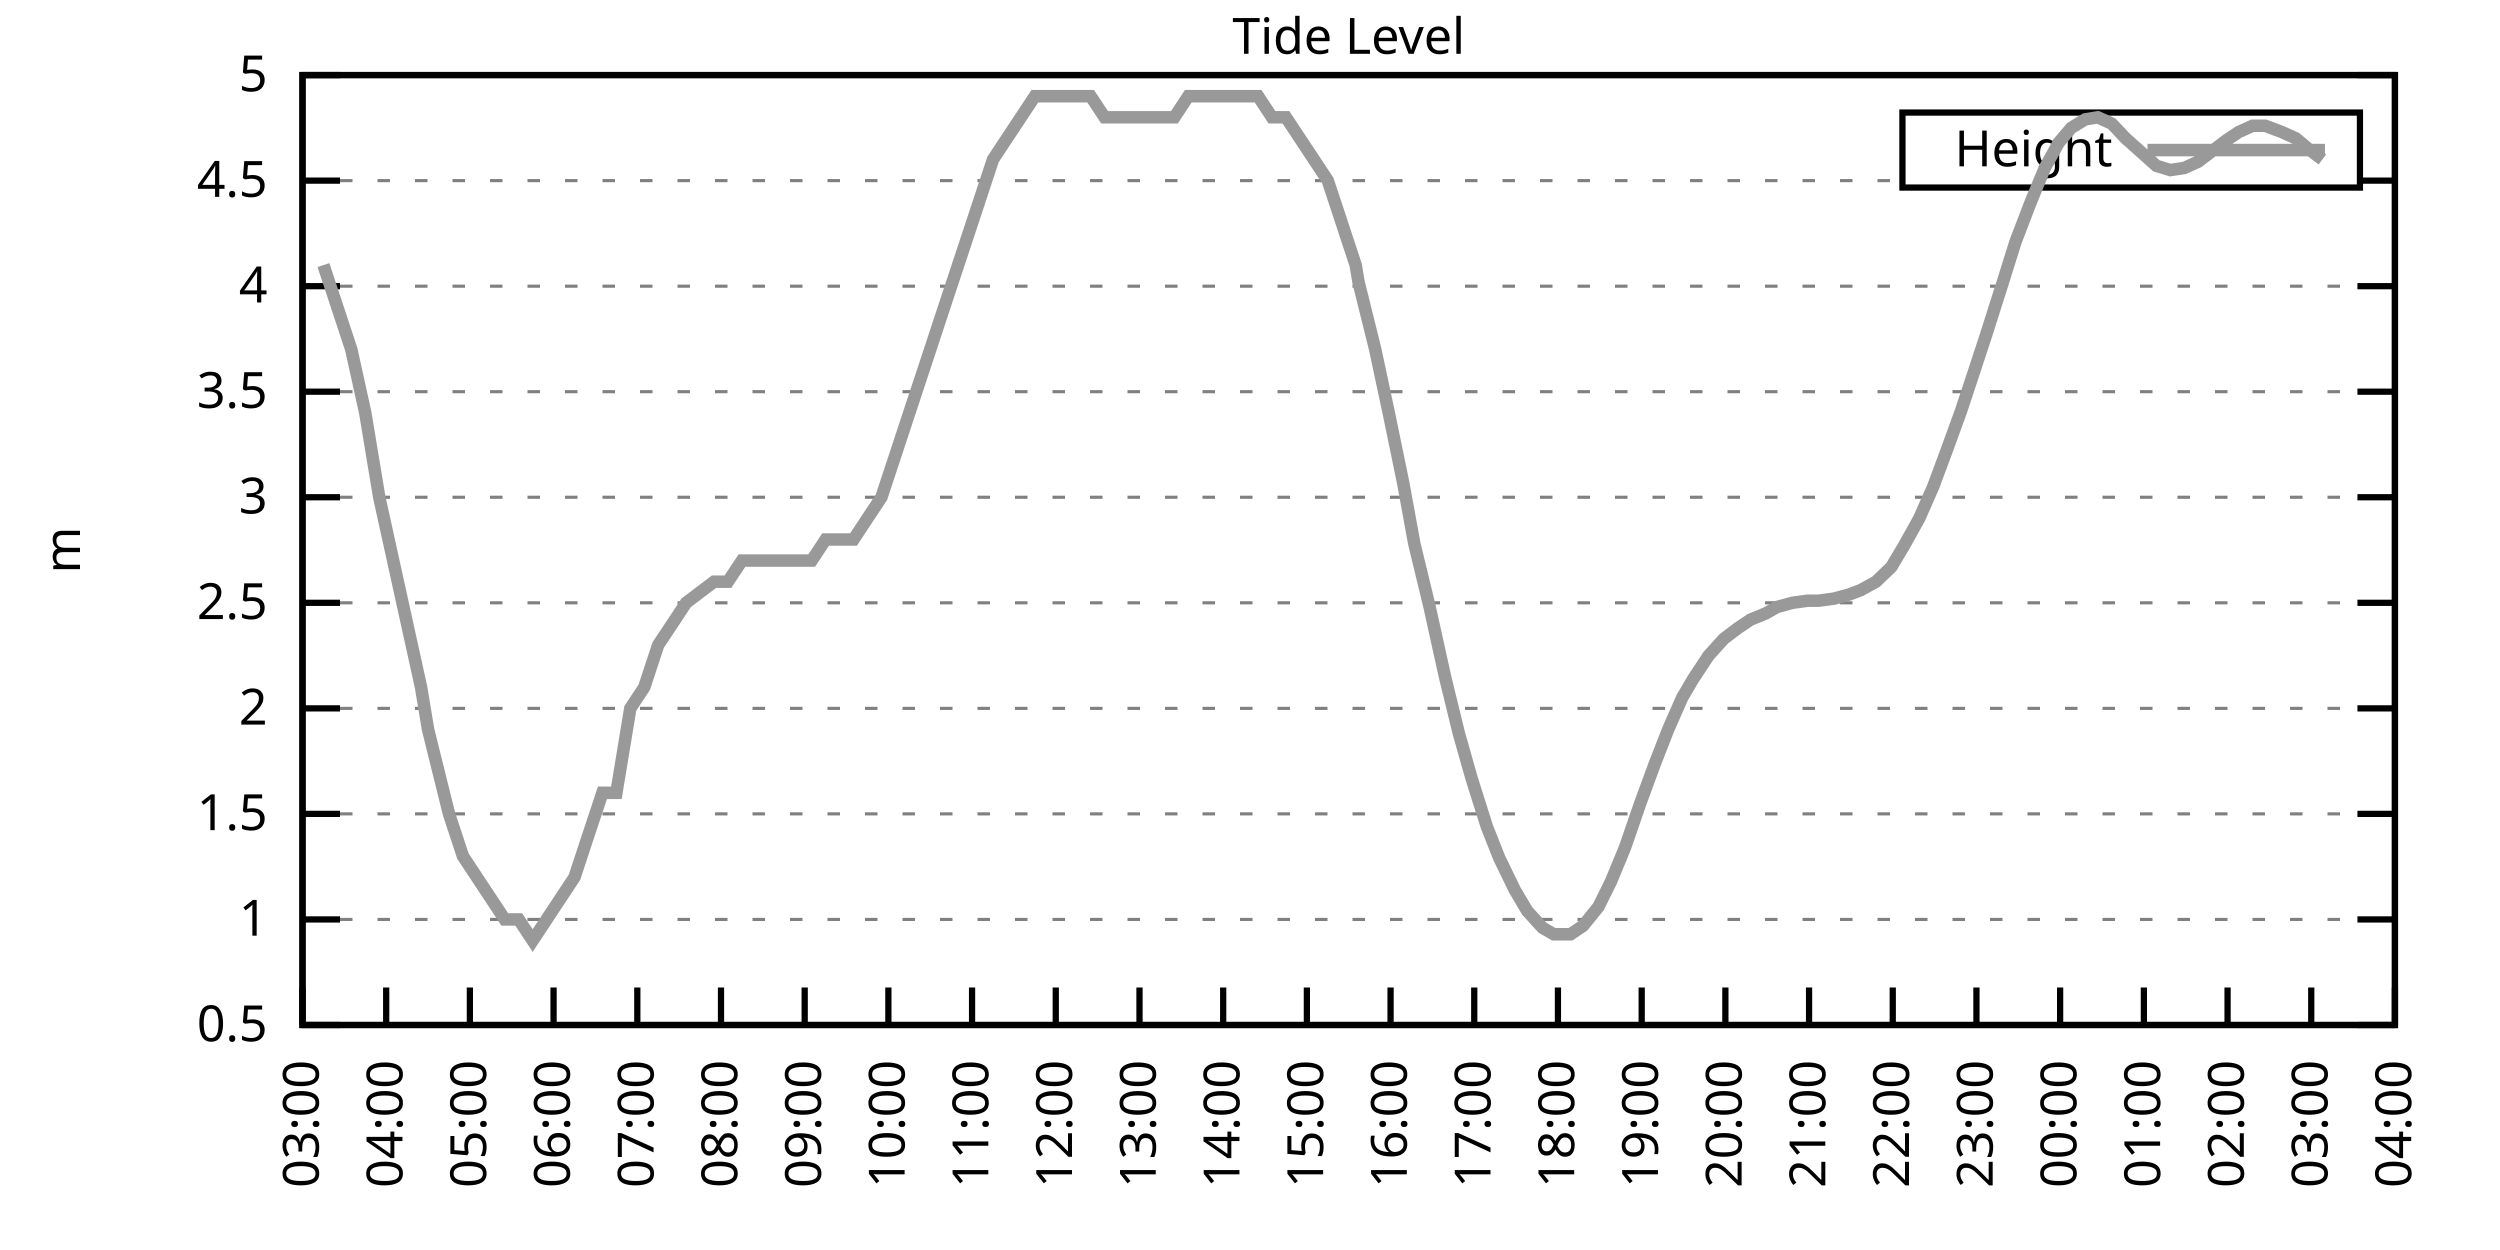
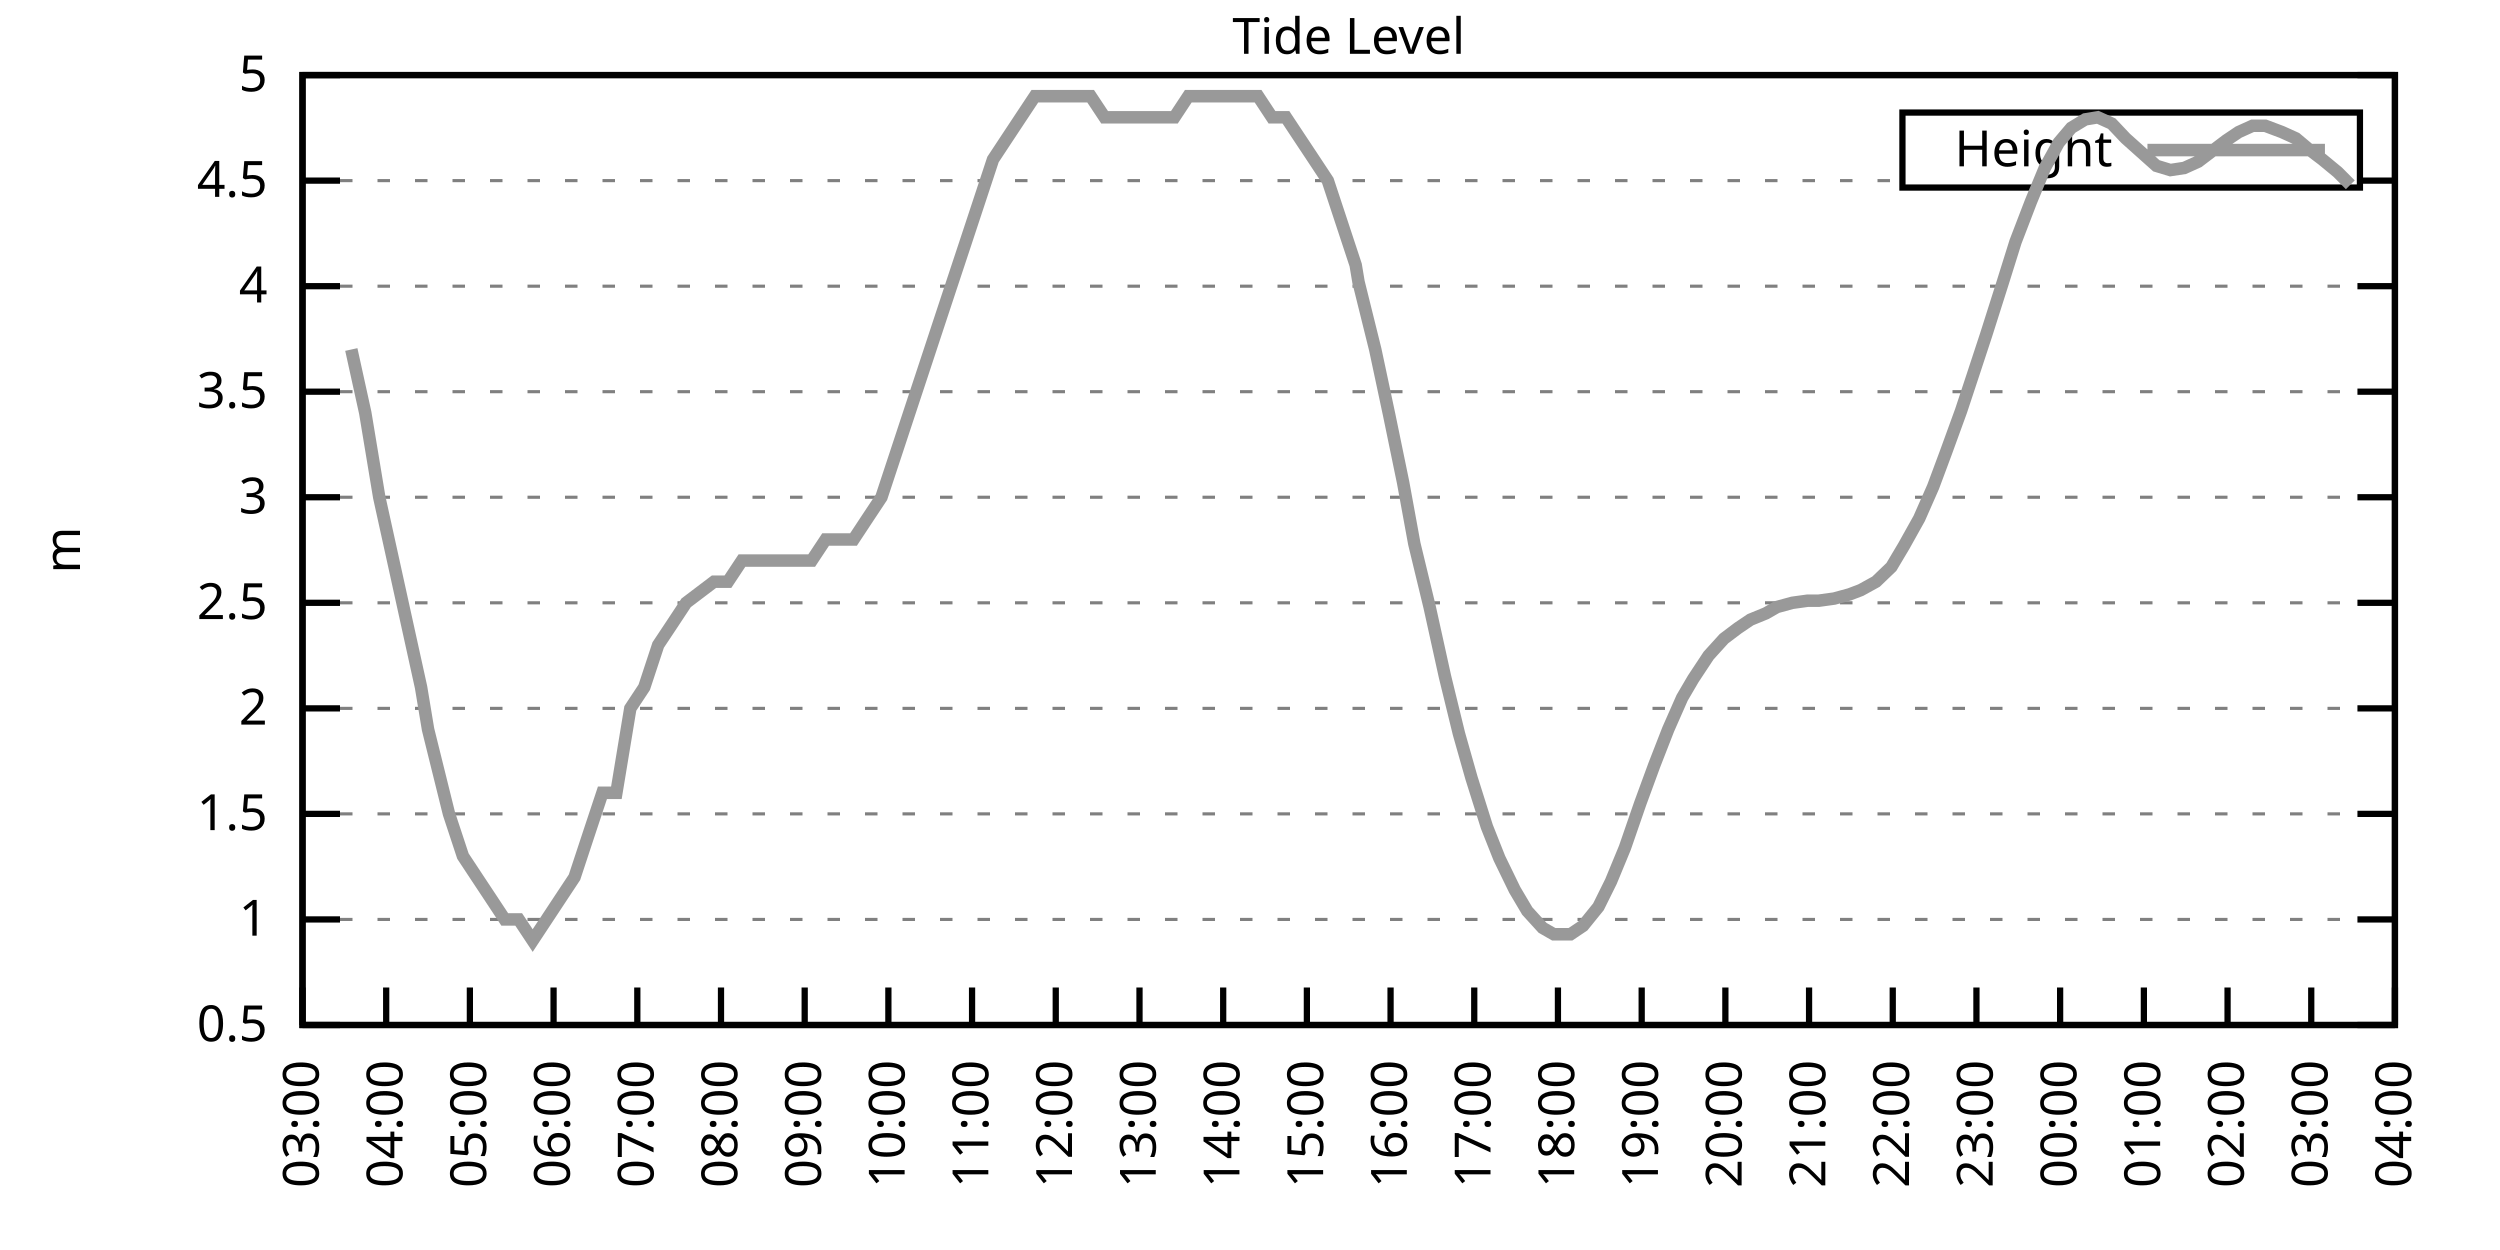
<svg xmlns="http://www.w3.org/2000/svg" xmlns:xlink="http://www.w3.org/1999/xlink" width="400" height="200" viewBox="0 0 400 200">
  <g id="gnuplot_canvas">
    <rect x="0" y="0" width="400" height="200" fill="none" />
    <defs>
      <circle id="gpDot" r="0.5" stroke-width="0.5" stroke="currentColor" />
      <path id="gpPt0" stroke-width="0.333" stroke="currentColor" d="M-1,0 h2 M0,-1 v2" />
      <path id="gpPt1" stroke-width="0.333" stroke="currentColor" d="M-1,-1 L1,1 M1,-1 L-1,1" />
      <path id="gpPt2" stroke-width="0.333" stroke="currentColor" d="M-1,0 L1,0 M0,-1 L0,1 M-1,-1 L1,1 M-1,1 L1,-1" />
      <rect id="gpPt3" stroke-width="0.333" stroke="currentColor" x="-1" y="-1" width="2" height="2" />
      <rect id="gpPt4" stroke-width="0.333" stroke="currentColor" fill="currentColor" x="-1" y="-1" width="2" height="2" />
      <circle id="gpPt5" stroke-width="0.333" stroke="currentColor" cx="0" cy="0" r="1" />
      <use xlink:href="#gpPt5" id="gpPt6" fill="currentColor" stroke="none" />
      <path id="gpPt7" stroke-width="0.333" stroke="currentColor" d="M0,-1.33 L-1.33,0.67 L1.33,0.67 z" />
      <use xlink:href="#gpPt7" id="gpPt8" fill="currentColor" stroke="none" />
      <use xlink:href="#gpPt7" id="gpPt9" stroke="currentColor" transform="rotate(180)" />
      <use xlink:href="#gpPt9" id="gpPt10" fill="currentColor" stroke="none" />
      <use xlink:href="#gpPt3" id="gpPt11" stroke="currentColor" transform="rotate(45)" />
      <use xlink:href="#gpPt11" id="gpPt12" fill="currentColor" stroke="none" />
      <path id="gpPt13" stroke-width="0.333" stroke="currentColor" d="M0,1.330 L1.265,0.411 L0.782,-1.067 L-0.782,-1.076 L-1.265,0.411 z" />
      <use xlink:href="#gpPt13" id="gpPt14" fill="currentColor" stroke="none" />
      <filter id="textbox" filterUnits="objectBoundingBox" x="0" y="0" height="1" width="1">
        <feFlood flood-color="white" flood-opacity="1" result="bgnd" />
        <feComposite in="SourceGraphic" in2="bgnd" operator="atop" />
      </filter>
      <filter id="greybox" filterUnits="objectBoundingBox" x="0" y="0" height="1" width="1">
        <feFlood flood-color="lightgrey" flood-opacity="1" result="grey" />
        <feComposite in="SourceGraphic" in2="grey" operator="atop" />
      </filter>
    </defs>
    <g fill="none" color="white" stroke="currentColor" stroke-width="1.00" stroke-linecap="butt" stroke-linejoin="miter">
</g>
    <g fill="none" color="black" stroke="currentColor" stroke-width="1.00" stroke-linecap="butt" stroke-linejoin="miter">
      <g stroke="none" shape-rendering="crispEdges">
        <polygon fill="rgb(255, 255, 255)" points="48.40,164.00 383.18,164.00 383.18,12.02 48.40,12.02 " />
      </g>
    </g>
    <g fill="none" color="black" stroke="currentColor" stroke-width="1.00" stroke-linecap="butt" stroke-linejoin="miter">
</g>
    <g fill="none" color="black" stroke="black" stroke-width="0.50" stroke-linecap="butt" stroke-linejoin="miter">
</g>
    <g fill="none" color="gray" stroke="currentColor" stroke-width="0.50" stroke-linecap="butt" stroke-linejoin="miter">
      <path stroke="gray" stroke-dasharray="2,4" class="gridline" d="M48.40,164.00 L383.19,164.00  " />
    </g>
    <g fill="none" color="gray" stroke="gray" stroke-width="1.00" stroke-linecap="butt" stroke-linejoin="miter">
</g>
    <g fill="none" color="black" stroke="currentColor" stroke-width="1.00" stroke-linecap="butt" stroke-linejoin="miter">
      <path stroke="black" d="M48.40,164.00 L54.40,164.00 M383.19,164.00 L377.19,164.00  " />
      <g transform="translate(42.80,166.60)" stroke="none" fill="black" font-family="Sans" font-size="8.00" text-anchor="end">
        <text>
          <tspan font-family="Sans"> 0.5</tspan>
        </text>
      </g>
    </g>
    <g fill="none" color="black" stroke="currentColor" stroke-width="1.00" stroke-linecap="butt" stroke-linejoin="miter">
</g>
    <g fill="none" color="black" stroke="black" stroke-width="0.50" stroke-linecap="butt" stroke-linejoin="miter">
</g>
    <g fill="none" color="gray" stroke="currentColor" stroke-width="0.50" stroke-linecap="butt" stroke-linejoin="miter">
      <path stroke="gray" stroke-dasharray="2,4" class="gridline" d="M48.40,147.11 L383.19,147.11  " />
    </g>
    <g fill="none" color="gray" stroke="gray" stroke-width="1.00" stroke-linecap="butt" stroke-linejoin="miter">
</g>
    <g fill="none" color="black" stroke="currentColor" stroke-width="1.00" stroke-linecap="butt" stroke-linejoin="miter">
      <path stroke="black" d="M48.40,147.11 L54.40,147.11 M383.19,147.11 L377.19,147.11  " />
      <g transform="translate(42.80,149.71)" stroke="none" fill="black" font-family="Sans" font-size="8.00" text-anchor="end">
        <text>
          <tspan font-family="Sans"> 1</tspan>
        </text>
      </g>
    </g>
    <g fill="none" color="black" stroke="currentColor" stroke-width="1.00" stroke-linecap="butt" stroke-linejoin="miter">
</g>
    <g fill="none" color="black" stroke="black" stroke-width="0.50" stroke-linecap="butt" stroke-linejoin="miter">
</g>
    <g fill="none" color="gray" stroke="currentColor" stroke-width="0.50" stroke-linecap="butt" stroke-linejoin="miter">
      <path stroke="gray" stroke-dasharray="2,4" class="gridline" d="M48.40,130.22 L383.19,130.22  " />
    </g>
    <g fill="none" color="gray" stroke="gray" stroke-width="1.00" stroke-linecap="butt" stroke-linejoin="miter">
</g>
    <g fill="none" color="black" stroke="currentColor" stroke-width="1.00" stroke-linecap="butt" stroke-linejoin="miter">
      <path stroke="black" d="M48.40,130.22 L54.40,130.22 M383.19,130.22 L377.19,130.22  " />
      <g transform="translate(42.80,132.82)" stroke="none" fill="black" font-family="Sans" font-size="8.00" text-anchor="end">
        <text>
          <tspan font-family="Sans"> 1.5</tspan>
        </text>
      </g>
    </g>
    <g fill="none" color="black" stroke="currentColor" stroke-width="1.00" stroke-linecap="butt" stroke-linejoin="miter">
</g>
    <g fill="none" color="black" stroke="black" stroke-width="0.50" stroke-linecap="butt" stroke-linejoin="miter">
</g>
    <g fill="none" color="gray" stroke="currentColor" stroke-width="0.50" stroke-linecap="butt" stroke-linejoin="miter">
      <path stroke="gray" stroke-dasharray="2,4" class="gridline" d="M48.40,113.34 L383.19,113.34  " />
    </g>
    <g fill="none" color="gray" stroke="gray" stroke-width="1.00" stroke-linecap="butt" stroke-linejoin="miter">
</g>
    <g fill="none" color="black" stroke="currentColor" stroke-width="1.00" stroke-linecap="butt" stroke-linejoin="miter">
      <path stroke="black" d="M48.40,113.34 L54.40,113.34 M383.19,113.34 L377.19,113.34  " />
      <g transform="translate(42.80,115.94)" stroke="none" fill="black" font-family="Sans" font-size="8.00" text-anchor="end">
        <text>
          <tspan font-family="Sans"> 2</tspan>
        </text>
      </g>
    </g>
    <g fill="none" color="black" stroke="currentColor" stroke-width="1.00" stroke-linecap="butt" stroke-linejoin="miter">
</g>
    <g fill="none" color="black" stroke="black" stroke-width="0.50" stroke-linecap="butt" stroke-linejoin="miter">
</g>
    <g fill="none" color="gray" stroke="currentColor" stroke-width="0.50" stroke-linecap="butt" stroke-linejoin="miter">
      <path stroke="gray" stroke-dasharray="2,4" class="gridline" d="M48.40,96.45 L383.19,96.45  " />
    </g>
    <g fill="none" color="gray" stroke="gray" stroke-width="1.00" stroke-linecap="butt" stroke-linejoin="miter">
</g>
    <g fill="none" color="black" stroke="currentColor" stroke-width="1.00" stroke-linecap="butt" stroke-linejoin="miter">
      <path stroke="black" d="M48.40,96.45 L54.40,96.45 M383.19,96.45 L377.19,96.45  " />
      <g transform="translate(42.80,99.05)" stroke="none" fill="black" font-family="Sans" font-size="8.00" text-anchor="end">
        <text>
          <tspan font-family="Sans"> 2.5</tspan>
        </text>
      </g>
    </g>
    <g fill="none" color="black" stroke="currentColor" stroke-width="1.00" stroke-linecap="butt" stroke-linejoin="miter">
</g>
    <g fill="none" color="black" stroke="black" stroke-width="0.50" stroke-linecap="butt" stroke-linejoin="miter">
</g>
    <g fill="none" color="gray" stroke="currentColor" stroke-width="0.50" stroke-linecap="butt" stroke-linejoin="miter">
      <path stroke="gray" stroke-dasharray="2,4" class="gridline" d="M48.40,79.56 L383.19,79.56  " />
    </g>
    <g fill="none" color="gray" stroke="gray" stroke-width="1.00" stroke-linecap="butt" stroke-linejoin="miter">
</g>
    <g fill="none" color="black" stroke="currentColor" stroke-width="1.00" stroke-linecap="butt" stroke-linejoin="miter">
      <path stroke="black" d="M48.40,79.56 L54.40,79.56 M383.19,79.56 L377.19,79.56  " />
      <g transform="translate(42.80,82.16)" stroke="none" fill="black" font-family="Sans" font-size="8.00" text-anchor="end">
        <text>
          <tspan font-family="Sans"> 3</tspan>
        </text>
      </g>
    </g>
    <g fill="none" color="black" stroke="currentColor" stroke-width="1.00" stroke-linecap="butt" stroke-linejoin="miter">
</g>
    <g fill="none" color="black" stroke="black" stroke-width="0.50" stroke-linecap="butt" stroke-linejoin="miter">
</g>
    <g fill="none" color="gray" stroke="currentColor" stroke-width="0.50" stroke-linecap="butt" stroke-linejoin="miter">
      <path stroke="gray" stroke-dasharray="2,4" class="gridline" d="M48.40,62.67 L383.19,62.67  " />
    </g>
    <g fill="none" color="gray" stroke="gray" stroke-width="1.00" stroke-linecap="butt" stroke-linejoin="miter">
</g>
    <g fill="none" color="black" stroke="currentColor" stroke-width="1.00" stroke-linecap="butt" stroke-linejoin="miter">
      <path stroke="black" d="M48.40,62.67 L54.40,62.67 M383.19,62.67 L377.19,62.67  " />
      <g transform="translate(42.80,65.27)" stroke="none" fill="black" font-family="Sans" font-size="8.00" text-anchor="end">
        <text>
          <tspan font-family="Sans"> 3.5</tspan>
        </text>
      </g>
    </g>
    <g fill="none" color="black" stroke="currentColor" stroke-width="1.00" stroke-linecap="butt" stroke-linejoin="miter">
</g>
    <g fill="none" color="black" stroke="black" stroke-width="0.50" stroke-linecap="butt" stroke-linejoin="miter">
</g>
    <g fill="none" color="gray" stroke="currentColor" stroke-width="0.50" stroke-linecap="butt" stroke-linejoin="miter">
      <path stroke="gray" stroke-dasharray="2,4" class="gridline" d="M48.40,45.79 L383.19,45.79  " />
    </g>
    <g fill="none" color="gray" stroke="gray" stroke-width="1.00" stroke-linecap="butt" stroke-linejoin="miter">
</g>
    <g fill="none" color="black" stroke="currentColor" stroke-width="1.00" stroke-linecap="butt" stroke-linejoin="miter">
      <path stroke="black" d="M48.40,45.79 L54.40,45.79 M383.19,45.79 L377.19,45.79  " />
      <g transform="translate(42.80,48.39)" stroke="none" fill="black" font-family="Sans" font-size="8.00" text-anchor="end">
        <text>
          <tspan font-family="Sans"> 4</tspan>
        </text>
      </g>
    </g>
    <g fill="none" color="black" stroke="currentColor" stroke-width="1.00" stroke-linecap="butt" stroke-linejoin="miter">
</g>
    <g fill="none" color="black" stroke="black" stroke-width="0.50" stroke-linecap="butt" stroke-linejoin="miter">
</g>
    <g fill="none" color="gray" stroke="currentColor" stroke-width="0.50" stroke-linecap="butt" stroke-linejoin="miter">
      <path stroke="gray" stroke-dasharray="2,4" class="gridline" d="M48.40,28.90 L304.39,28.90 M377.59,28.90 L383.19,28.90  " />
    </g>
    <g fill="none" color="gray" stroke="gray" stroke-width="1.00" stroke-linecap="butt" stroke-linejoin="miter">
</g>
    <g fill="none" color="black" stroke="currentColor" stroke-width="1.00" stroke-linecap="butt" stroke-linejoin="miter">
      <path stroke="black" d="M48.40,28.90 L54.40,28.90 M383.19,28.90 L377.19,28.90  " />
      <g transform="translate(42.80,31.50)" stroke="none" fill="black" font-family="Sans" font-size="8.00" text-anchor="end">
        <text>
          <tspan font-family="Sans"> 4.5</tspan>
        </text>
      </g>
    </g>
    <g fill="none" color="black" stroke="currentColor" stroke-width="1.00" stroke-linecap="butt" stroke-linejoin="miter">
</g>
    <g fill="none" color="black" stroke="black" stroke-width="0.50" stroke-linecap="butt" stroke-linejoin="miter">
</g>
    <g fill="none" color="gray" stroke="currentColor" stroke-width="0.50" stroke-linecap="butt" stroke-linejoin="miter">
      <path stroke="gray" stroke-dasharray="2,4" class="gridline" d="M48.40,12.01 L383.19,12.01  " />
    </g>
    <g fill="none" color="gray" stroke="gray" stroke-width="1.00" stroke-linecap="butt" stroke-linejoin="miter">
</g>
    <g fill="none" color="black" stroke="currentColor" stroke-width="1.00" stroke-linecap="butt" stroke-linejoin="miter">
      <path stroke="black" d="M48.40,12.01 L54.40,12.01 M383.19,12.01 L377.19,12.01  " />
      <g transform="translate(42.80,14.61)" stroke="none" fill="black" font-family="Sans" font-size="8.00" text-anchor="end">
        <text>
          <tspan font-family="Sans"> 5</tspan>
        </text>
      </g>
    </g>
    <g fill="none" color="black" stroke="currentColor" stroke-width="1.00" stroke-linecap="butt" stroke-linejoin="miter">
      <path stroke="black" d="M48.40,164.00 L48.40,158.00  " />
      <g transform="translate(51.00,169.60) rotate(270.00)" stroke="none" fill="black" font-family="Sans" font-size="8.00" text-anchor="end">
        <text>
          <tspan font-family="Sans">03:00</tspan>
        </text>
      </g>
    </g>
    <g fill="none" color="black" stroke="currentColor" stroke-width="1.00" stroke-linecap="butt" stroke-linejoin="miter">
      <path stroke="black" d="M61.79,164.00 L61.79,158.00  " />
      <g transform="translate(64.39,169.60) rotate(270.00)" stroke="none" fill="black" font-family="Sans" font-size="8.00" text-anchor="end">
        <text>
          <tspan font-family="Sans">04:00</tspan>
        </text>
      </g>
    </g>
    <g fill="none" color="black" stroke="currentColor" stroke-width="1.00" stroke-linecap="butt" stroke-linejoin="miter">
      <path stroke="black" d="M75.18,164.00 L75.18,158.00  " />
      <g transform="translate(77.78,169.60) rotate(270.00)" stroke="none" fill="black" font-family="Sans" font-size="8.00" text-anchor="end">
        <text>
          <tspan font-family="Sans">05:00</tspan>
        </text>
      </g>
    </g>
    <g fill="none" color="black" stroke="currentColor" stroke-width="1.00" stroke-linecap="butt" stroke-linejoin="miter">
      <path stroke="black" d="M88.57,164.00 L88.57,158.00  " />
      <g transform="translate(91.17,169.60) rotate(270.00)" stroke="none" fill="black" font-family="Sans" font-size="8.00" text-anchor="end">
        <text>
          <tspan font-family="Sans">06:00</tspan>
        </text>
      </g>
    </g>
    <g fill="none" color="black" stroke="currentColor" stroke-width="1.00" stroke-linecap="butt" stroke-linejoin="miter">
      <path stroke="black" d="M101.97,164.00 L101.97,158.00  " />
      <g transform="translate(104.57,169.60) rotate(270.00)" stroke="none" fill="black" font-family="Sans" font-size="8.00" text-anchor="end">
        <text>
          <tspan font-family="Sans">07:00</tspan>
        </text>
      </g>
    </g>
    <g fill="none" color="black" stroke="currentColor" stroke-width="1.00" stroke-linecap="butt" stroke-linejoin="miter">
      <path stroke="black" d="M115.36,164.00 L115.36,158.00  " />
      <g transform="translate(117.96,169.60) rotate(270.00)" stroke="none" fill="black" font-family="Sans" font-size="8.00" text-anchor="end">
        <text>
          <tspan font-family="Sans">08:00</tspan>
        </text>
      </g>
    </g>
    <g fill="none" color="black" stroke="currentColor" stroke-width="1.00" stroke-linecap="butt" stroke-linejoin="miter">
      <path stroke="black" d="M128.75,164.00 L128.75,158.00  " />
      <g transform="translate(131.35,169.60) rotate(270.00)" stroke="none" fill="black" font-family="Sans" font-size="8.00" text-anchor="end">
        <text>
          <tspan font-family="Sans">09:00</tspan>
        </text>
      </g>
    </g>
    <g fill="none" color="black" stroke="currentColor" stroke-width="1.00" stroke-linecap="butt" stroke-linejoin="miter">
      <path stroke="black" d="M142.14,164.00 L142.14,158.00  " />
      <g transform="translate(144.74,169.60) rotate(270.00)" stroke="none" fill="black" font-family="Sans" font-size="8.00" text-anchor="end">
        <text>
          <tspan font-family="Sans">10:00</tspan>
        </text>
      </g>
    </g>
    <g fill="none" color="black" stroke="currentColor" stroke-width="1.00" stroke-linecap="butt" stroke-linejoin="miter">
      <path stroke="black" d="M155.53,164.00 L155.53,158.00  " />
      <g transform="translate(158.13,169.60) rotate(270.00)" stroke="none" fill="black" font-family="Sans" font-size="8.00" text-anchor="end">
        <text>
          <tspan font-family="Sans">11:00</tspan>
        </text>
      </g>
    </g>
    <g fill="none" color="black" stroke="currentColor" stroke-width="1.00" stroke-linecap="butt" stroke-linejoin="miter">
      <path stroke="black" d="M168.92,164.00 L168.92,158.00  " />
      <g transform="translate(171.52,169.60) rotate(270.00)" stroke="none" fill="black" font-family="Sans" font-size="8.00" text-anchor="end">
        <text>
          <tspan font-family="Sans">12:00</tspan>
        </text>
      </g>
    </g>
    <g fill="none" color="black" stroke="currentColor" stroke-width="1.00" stroke-linecap="butt" stroke-linejoin="miter">
      <path stroke="black" d="M182.32,164.00 L182.32,158.00  " />
      <g transform="translate(184.92,169.60) rotate(270.00)" stroke="none" fill="black" font-family="Sans" font-size="8.00" text-anchor="end">
        <text>
          <tspan font-family="Sans">13:00</tspan>
        </text>
      </g>
    </g>
    <g fill="none" color="black" stroke="currentColor" stroke-width="1.00" stroke-linecap="butt" stroke-linejoin="miter">
      <path stroke="black" d="M195.71,164.00 L195.71,158.00  " />
      <g transform="translate(198.31,169.60) rotate(270.00)" stroke="none" fill="black" font-family="Sans" font-size="8.00" text-anchor="end">
        <text>
          <tspan font-family="Sans">14:00</tspan>
        </text>
      </g>
    </g>
    <g fill="none" color="black" stroke="currentColor" stroke-width="1.00" stroke-linecap="butt" stroke-linejoin="miter">
      <path stroke="black" d="M209.10,164.00 L209.10,158.00  " />
      <g transform="translate(211.70,169.60) rotate(270.00)" stroke="none" fill="black" font-family="Sans" font-size="8.00" text-anchor="end">
        <text>
          <tspan font-family="Sans">15:00</tspan>
        </text>
      </g>
    </g>
    <g fill="none" color="black" stroke="currentColor" stroke-width="1.00" stroke-linecap="butt" stroke-linejoin="miter">
      <path stroke="black" d="M222.49,164.00 L222.49,158.00  " />
      <g transform="translate(225.09,169.60) rotate(270.00)" stroke="none" fill="black" font-family="Sans" font-size="8.00" text-anchor="end">
        <text>
          <tspan font-family="Sans">16:00</tspan>
        </text>
      </g>
    </g>
    <g fill="none" color="black" stroke="currentColor" stroke-width="1.00" stroke-linecap="butt" stroke-linejoin="miter">
      <path stroke="black" d="M235.88,164.00 L235.88,158.00  " />
      <g transform="translate(238.48,169.60) rotate(270.00)" stroke="none" fill="black" font-family="Sans" font-size="8.00" text-anchor="end">
        <text>
          <tspan font-family="Sans">17:00</tspan>
        </text>
      </g>
    </g>
    <g fill="none" color="black" stroke="currentColor" stroke-width="1.00" stroke-linecap="butt" stroke-linejoin="miter">
      <path stroke="black" d="M249.27,164.00 L249.27,158.00  " />
      <g transform="translate(251.87,169.60) rotate(270.00)" stroke="none" fill="black" font-family="Sans" font-size="8.00" text-anchor="end">
        <text>
          <tspan font-family="Sans">18:00</tspan>
        </text>
      </g>
    </g>
    <g fill="none" color="black" stroke="currentColor" stroke-width="1.00" stroke-linecap="butt" stroke-linejoin="miter">
      <path stroke="black" d="M262.67,164.00 L262.67,158.00  " />
      <g transform="translate(265.27,169.60) rotate(270.00)" stroke="none" fill="black" font-family="Sans" font-size="8.00" text-anchor="end">
        <text>
          <tspan font-family="Sans">19:00</tspan>
        </text>
      </g>
    </g>
    <g fill="none" color="black" stroke="currentColor" stroke-width="1.00" stroke-linecap="butt" stroke-linejoin="miter">
      <path stroke="black" d="M276.06,164.00 L276.06,158.00  " />
      <g transform="translate(278.66,169.60) rotate(270.00)" stroke="none" fill="black" font-family="Sans" font-size="8.00" text-anchor="end">
        <text>
          <tspan font-family="Sans">20:00</tspan>
        </text>
      </g>
    </g>
    <g fill="none" color="black" stroke="currentColor" stroke-width="1.00" stroke-linecap="butt" stroke-linejoin="miter">
      <path stroke="black" d="M289.45,164.00 L289.45,158.00  " />
      <g transform="translate(292.05,169.60) rotate(270.00)" stroke="none" fill="black" font-family="Sans" font-size="8.00" text-anchor="end">
        <text>
          <tspan font-family="Sans">21:00</tspan>
        </text>
      </g>
    </g>
    <g fill="none" color="black" stroke="currentColor" stroke-width="1.00" stroke-linecap="butt" stroke-linejoin="miter">
      <path stroke="black" d="M302.84,164.00 L302.84,158.00  " />
      <g transform="translate(305.44,169.60) rotate(270.00)" stroke="none" fill="black" font-family="Sans" font-size="8.00" text-anchor="end">
        <text>
          <tspan font-family="Sans">22:00</tspan>
        </text>
      </g>
    </g>
    <g fill="none" color="black" stroke="currentColor" stroke-width="1.00" stroke-linecap="butt" stroke-linejoin="miter">
      <path stroke="black" d="M316.23,164.00 L316.23,158.00  " />
      <g transform="translate(318.83,169.60) rotate(270.00)" stroke="none" fill="black" font-family="Sans" font-size="8.00" text-anchor="end">
        <text>
          <tspan font-family="Sans">23:00</tspan>
        </text>
      </g>
    </g>
    <g fill="none" color="black" stroke="currentColor" stroke-width="1.00" stroke-linecap="butt" stroke-linejoin="miter">
      <path stroke="black" d="M329.62,164.00 L329.62,158.00  " />
      <g transform="translate(332.22,169.60) rotate(270.00)" stroke="none" fill="black" font-family="Sans" font-size="8.00" text-anchor="end">
        <text>
          <tspan font-family="Sans">00:00</tspan>
        </text>
      </g>
    </g>
    <g fill="none" color="black" stroke="currentColor" stroke-width="1.00" stroke-linecap="butt" stroke-linejoin="miter">
      <path stroke="black" d="M343.02,164.00 L343.02,158.00  " />
      <g transform="translate(345.62,169.60) rotate(270.00)" stroke="none" fill="black" font-family="Sans" font-size="8.00" text-anchor="end">
        <text>
          <tspan font-family="Sans">01:00</tspan>
        </text>
      </g>
    </g>
    <g fill="none" color="black" stroke="currentColor" stroke-width="1.00" stroke-linecap="butt" stroke-linejoin="miter">
      <path stroke="black" d="M356.41,164.00 L356.41,158.00  " />
      <g transform="translate(359.01,169.60) rotate(270.00)" stroke="none" fill="black" font-family="Sans" font-size="8.00" text-anchor="end">
        <text>
          <tspan font-family="Sans">02:00</tspan>
        </text>
      </g>
    </g>
    <g fill="none" color="black" stroke="currentColor" stroke-width="1.00" stroke-linecap="butt" stroke-linejoin="miter">
      <path stroke="black" d="M369.80,164.00 L369.80,158.00  " />
      <g transform="translate(372.40,169.60) rotate(270.00)" stroke="none" fill="black" font-family="Sans" font-size="8.00" text-anchor="end">
        <text>
          <tspan font-family="Sans">03:00</tspan>
        </text>
      </g>
    </g>
    <g fill="none" color="black" stroke="currentColor" stroke-width="1.00" stroke-linecap="butt" stroke-linejoin="miter">
      <path stroke="black" d="M383.19,164.00 L383.19,158.00  " />
      <g transform="translate(385.79,169.60) rotate(270.00)" stroke="none" fill="black" font-family="Sans" font-size="8.00" text-anchor="end">
        <text>
          <tspan font-family="Sans">04:00</tspan>
        </text>
      </g>
    </g>
    <g fill="none" color="black" stroke="currentColor" stroke-width="1.00" stroke-linecap="butt" stroke-linejoin="miter">
</g>
    <g fill="none" color="black" stroke="currentColor" stroke-width="1.00" stroke-linecap="butt" stroke-linejoin="miter">
      <path stroke="black" d="M48.40,12.01 L48.40,164.00 L383.19,164.00 L383.19,12.01 L48.40,12.01 Z  " />
    </g>
    <g fill="none" color="black" stroke="currentColor" stroke-width="1.00" stroke-linecap="butt" stroke-linejoin="miter">
</g>
    <g fill="none" color="black" stroke="currentColor" stroke-width="1.00" stroke-linecap="butt" stroke-linejoin="miter">
      <path stroke="black" d="M304.39,30.01 L304.39,18.01 L377.59,18.01 L377.59,30.01 L304.39,30.01 Z  " />
    </g>
    <g id="Tide_level_plot_1">
      <g fill="none" color="white" stroke="black" stroke-width="2.00" stroke-linecap="butt" stroke-linejoin="miter">
</g>
      <g fill="none" color="black" stroke="currentColor" stroke-width="2.00" stroke-linecap="butt" stroke-linejoin="miter">
        <g transform="translate(337.99,26.61)" stroke="none" fill="black" font-family="Sans" font-size="8.00" text-anchor="end">
          <text>
            <tspan font-family="Sans">Height</tspan>
          </text>
        </g>
      </g>
      <g fill="none" color="black" stroke="currentColor" stroke-width="2.00" stroke-linecap="butt" stroke-linejoin="miter">
-         <path stroke="rgb(153, 153, 153)" d="M343.59,24.01 L371.99,24.01 M51.75,42.41 L53.98,49.16 L56.21,55.92 L58.44,66.05 L60.68,79.56 L62.91,89.69   L65.14,99.83 L67.37,109.96 L68.49,116.71 L71.84,130.22 L74.07,136.98 L76.30,140.36 L78.53,143.73 L80.76,147.11   L82.99,147.11 L85.23,150.49 L87.46,147.11 L89.69,143.73 L91.92,140.36 L94.15,133.60 L96.39,126.85 L98.62,126.85   L100.85,113.34 L103.08,109.96 L105.31,103.20 L107.55,99.83 L109.78,96.45 L114.24,93.07 L116.47,93.07 L118.71,89.69   L120.94,89.69 L123.17,89.69 L125.40,89.69 L127.63,89.69 L129.87,89.69 L132.10,86.32 L134.33,86.32 L136.56,86.32   L138.79,82.94 L141.03,79.56 L143.26,72.81 L145.49,66.05 L147.72,59.30 L149.95,52.54 L152.18,45.79 L154.42,39.03   L156.65,32.28 L158.88,25.52 L161.11,22.14 L163.34,18.77 L165.58,15.39 L167.81,15.39 L170.04,15.39 L172.27,15.39   L174.50,15.39 L176.74,18.77 L178.97,18.77 L181.20,18.77 L183.43,18.77 L185.66,18.77 L187.90,18.77 L190.13,15.39   L192.36,15.39 L194.59,15.39 L196.82,15.39 L199.06,15.39 L201.29,15.39 L203.52,18.77 L205.75,18.77 L207.98,22.14   L210.22,25.52 L212.45,28.90 L214.68,35.65 L216.91,42.41 L217.36,45.11 L220.04,55.92 L222.27,66.39 L224.50,77.20   L226.29,86.99 L228.74,97.12 L231.20,108.27 L233.43,117.39 L235.44,124.48 L237.89,132.25 L239.90,137.32 L242.36,142.38   L244.36,145.76 L246.82,148.46 L248.60,149.48 L251.28,149.48 L253.29,148.13 L255.75,145.09 L257.76,141.03 L259.99,135.63   L262.44,128.54 L264.67,122.46 L266.91,116.71 L269.14,111.65 L270.92,108.61 L273.38,104.89 L275.83,102.19 L278.07,100.50   L280.07,99.15 L282.53,98.14 L284.32,97.12 L286.77,96.45 L289.23,96.11 L291.01,96.11 L293.47,95.77 L295.92,95.10   L297.71,94.42 L300.16,93.07 L302.62,90.71 L304.63,87.33 L307.08,82.94 L309.31,77.87 L311.32,72.47 L313.78,65.71   L315.79,59.63 L317.79,53.55 L320.47,45.11 L322.48,38.69 L324.94,32.28 L327.17,26.87 L329.40,22.82 L331.41,20.45   L333.64,19.10 L335.65,18.77 L337.88,19.78 L340.11,22.14 L345.02,26.53 L347.26,27.21 L349.49,26.87 L351.72,25.86   L353.95,24.17 L356.18,22.48 L358.19,21.13 L360.42,20.12 L362.43,20.12 L365.11,21.13 L367.34,22.14 L369.35,23.83   L371.58,25.52  " />
+         <path stroke="rgb(153, 153, 153)" d="M343.59,24.01 L371.99,24.01 M56.21,55.92 L58.44,66.05 L60.68,79.56 L62.91,89.69 L65.14,99.83 L67.37,109.96   L68.49,116.71 L71.84,130.22 L74.07,136.98 L76.30,140.36 L78.53,143.73 L80.76,147.11 L82.99,147.11 L85.23,150.49   L87.46,147.11 L89.69,143.73 L91.92,140.36 L94.15,133.60 L96.39,126.85 L98.62,126.85 L100.85,113.34 L103.08,109.96   L105.31,103.20 L107.55,99.83 L109.78,96.45 L114.24,93.07 L116.47,93.07 L118.71,89.69 L120.94,89.69 L123.17,89.69   L125.40,89.69 L127.63,89.69 L129.87,89.69 L132.10,86.32 L134.33,86.32 L136.56,86.32 L138.79,82.94 L141.03,79.56   L143.26,72.81 L145.49,66.05 L147.72,59.30 L149.95,52.54 L152.18,45.79 L154.42,39.03 L156.65,32.28 L158.88,25.52   L161.11,22.14 L163.34,18.77 L165.58,15.39 L167.81,15.39 L170.04,15.39 L172.27,15.39 L174.50,15.39 L176.74,18.77   L178.97,18.77 L181.20,18.77 L183.43,18.77 L185.66,18.77 L187.90,18.77 L190.13,15.39 L192.36,15.39 L194.59,15.39   L196.82,15.39 L199.06,15.39 L201.29,15.39 L203.52,18.77 L205.75,18.77 L207.98,22.14 L210.22,25.52 L212.45,28.90   L214.68,35.65 L216.91,42.41 L217.36,45.11 L220.04,55.92 L222.27,66.39 L224.50,77.20 L226.29,86.99 L228.74,97.12   L231.20,108.27 L233.43,117.39 L235.44,124.48 L237.89,132.25 L239.90,137.32 L242.36,142.38 L244.36,145.76 L246.82,148.46   L248.60,149.48 L251.28,149.48 L253.29,148.13 L255.75,145.09 L257.76,141.03 L259.99,135.63 L262.44,128.54 L264.67,122.46   L266.91,116.71 L269.14,111.65 L270.92,108.61 L273.38,104.89 L275.83,102.19 L278.07,100.50 L280.07,99.15 L282.53,98.14   L284.32,97.12 L286.77,96.45 L289.23,96.11 L291.01,96.11 L293.47,95.77 L295.92,95.10 L297.71,94.42 L300.16,93.07   L302.62,90.71 L304.63,87.33 L307.08,82.94 L309.31,77.87 L311.32,72.47 L313.78,65.71 L315.79,59.63 L317.79,53.55   L320.47,45.11 L322.48,38.69 L324.94,32.28 L327.17,26.87 L329.40,22.82 L331.41,20.45 L333.64,19.10 L335.65,18.77   L337.88,19.78 L340.11,22.14 L345.02,26.53 L347.26,27.21 L349.49,26.87 L351.72,25.86 L353.95,24.17 L356.18,22.48   L358.19,21.13 L360.42,20.12 L362.43,20.12 L365.11,21.13 L367.34,22.14 L369.35,23.83 L371.58,25.52 L374.04,27.55   L376.05,29.57  " />
      </g>
    </g>
    <g fill="none" color="black" stroke="currentColor" stroke-width="2.00" stroke-linecap="butt" stroke-linejoin="miter">
</g>
    <g fill="none" color="black" stroke="black" stroke-width="1.00" stroke-linecap="butt" stroke-linejoin="miter">
</g>
    <g fill="none" color="black" stroke="currentColor" stroke-width="1.00" stroke-linecap="butt" stroke-linejoin="miter">
      <path stroke="black" d="M48.40,12.01 L48.40,164.00 L383.19,164.00 L383.19,12.01 L48.40,12.01 Z  " />
      <g transform="translate(12.80,88.01) rotate(270.00)" stroke="none" fill="black" font-family="Sans" font-size="8.00" text-anchor="middle">
        <text>
          <tspan font-family="Sans">m</tspan>
        </text>
      </g>
    </g>
    <g fill="none" color="black" stroke="currentColor" stroke-width="1.00" stroke-linecap="butt" stroke-linejoin="miter">
</g>
    <g fill="none" color="black" stroke="currentColor" stroke-width="1.00" stroke-linecap="butt" stroke-linejoin="miter">
      <g transform="translate(215.79,8.61)" stroke="none" fill="black" font-family="Sans" font-size="8.00" text-anchor="middle">
        <text>
          <tspan font-family="Sans">Tide Level</tspan>
        </text>
      </g>
    </g>
    <g fill="none" color="black" stroke="currentColor" stroke-width="1.00" stroke-linecap="butt" stroke-linejoin="miter">
</g>
  </g>
</svg>
